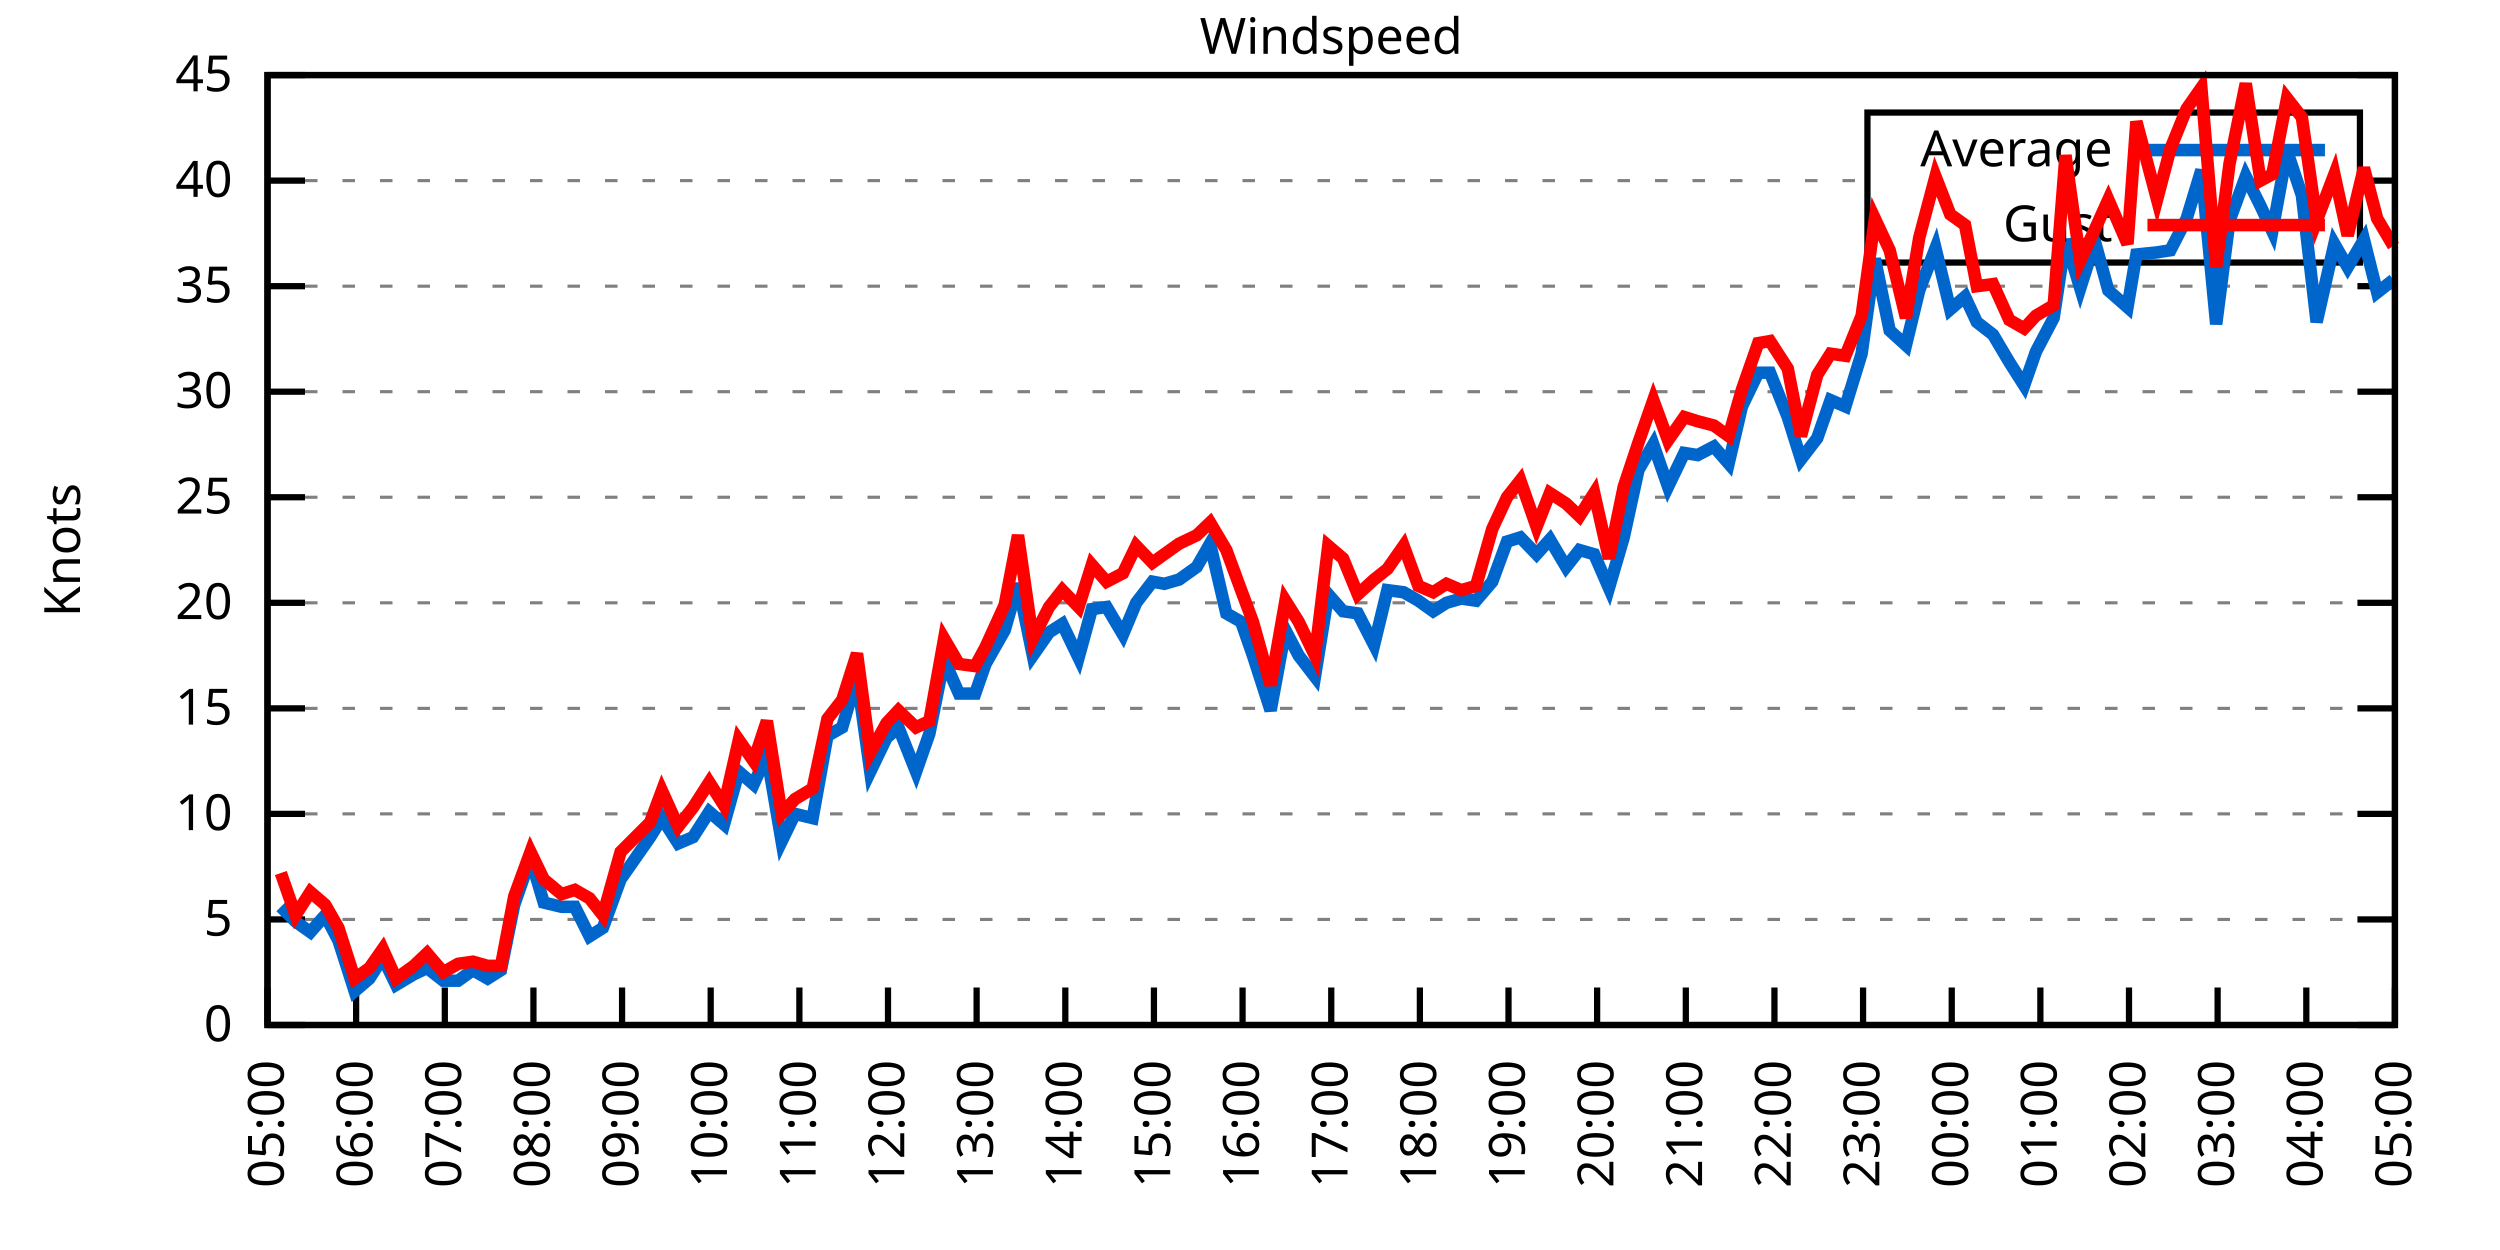
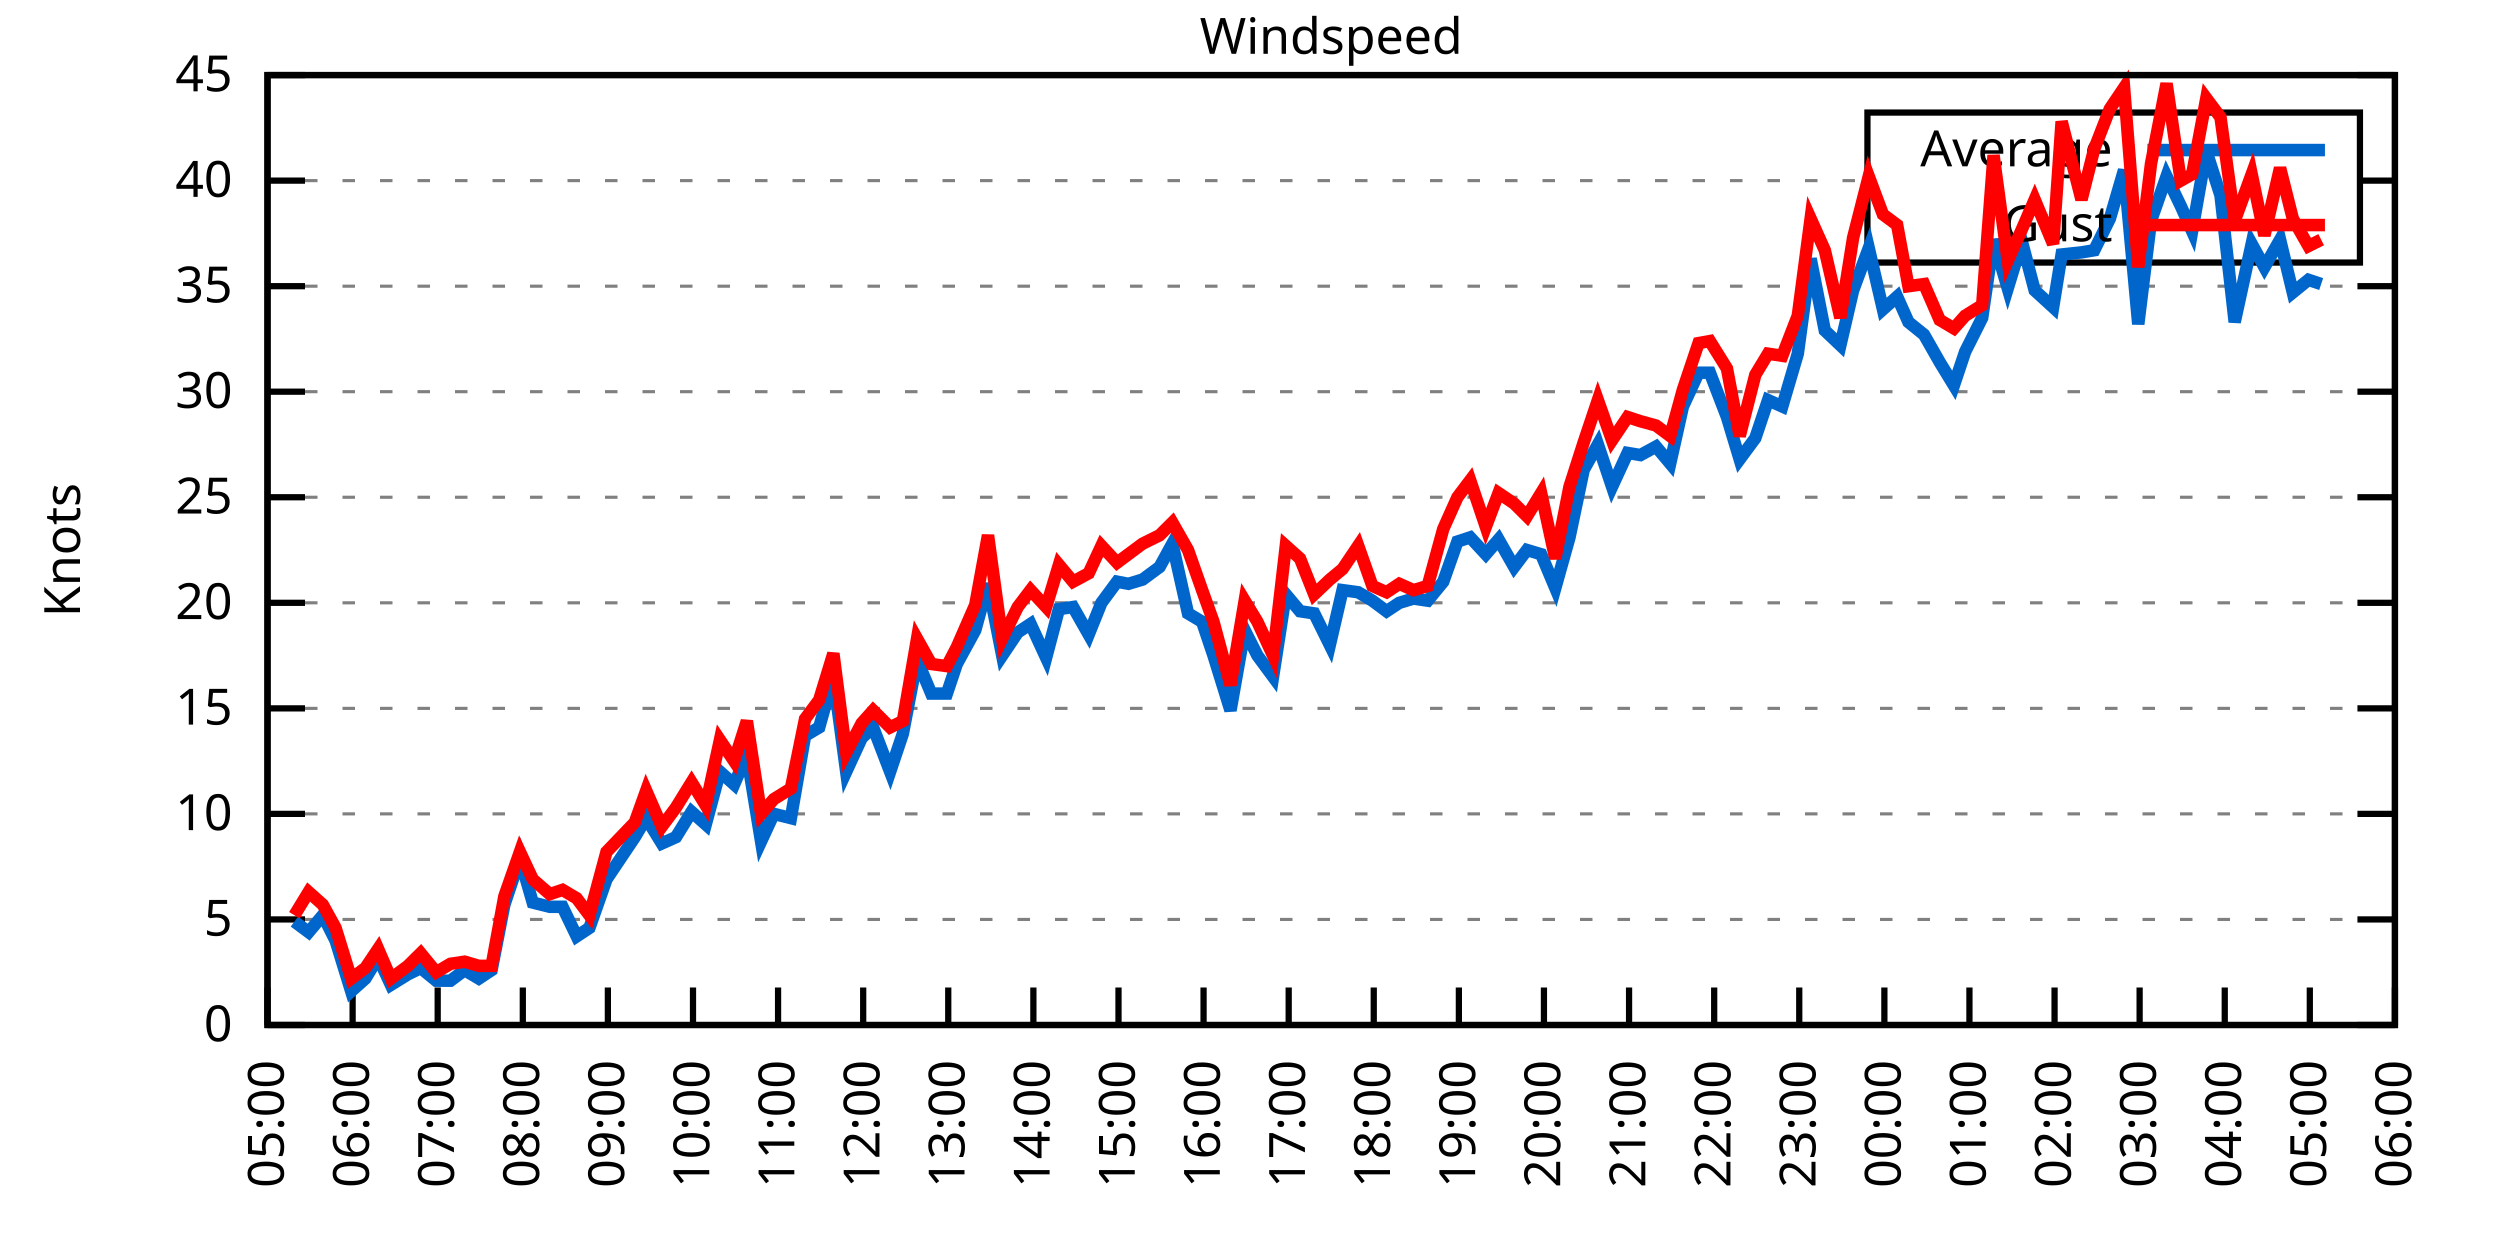
<svg xmlns="http://www.w3.org/2000/svg" xmlns:xlink="http://www.w3.org/1999/xlink" width="400" height="200" viewBox="0 0 400 200">
  <g id="gnuplot_canvas">
    <rect x="0" y="0" width="400" height="200" fill="none" />
    <defs>
      <circle id="gpDot" r="0.5" stroke-width="0.5" stroke="currentColor" />
      <path id="gpPt0" stroke-width="0.333" stroke="currentColor" d="M-1,0 h2 M0,-1 v2" />
      <path id="gpPt1" stroke-width="0.333" stroke="currentColor" d="M-1,-1 L1,1 M1,-1 L-1,1" />
      <path id="gpPt2" stroke-width="0.333" stroke="currentColor" d="M-1,0 L1,0 M0,-1 L0,1 M-1,-1 L1,1 M-1,1 L1,-1" />
      <rect id="gpPt3" stroke-width="0.333" stroke="currentColor" x="-1" y="-1" width="2" height="2" />
      <rect id="gpPt4" stroke-width="0.333" stroke="currentColor" fill="currentColor" x="-1" y="-1" width="2" height="2" />
      <circle id="gpPt5" stroke-width="0.333" stroke="currentColor" cx="0" cy="0" r="1" />
      <use xlink:href="#gpPt5" id="gpPt6" fill="currentColor" stroke="none" />
      <path id="gpPt7" stroke-width="0.333" stroke="currentColor" d="M0,-1.33 L-1.33,0.67 L1.33,0.67 z" />
      <use xlink:href="#gpPt7" id="gpPt8" fill="currentColor" stroke="none" />
      <use xlink:href="#gpPt7" id="gpPt9" stroke="currentColor" transform="rotate(180)" />
      <use xlink:href="#gpPt9" id="gpPt10" fill="currentColor" stroke="none" />
      <use xlink:href="#gpPt3" id="gpPt11" stroke="currentColor" transform="rotate(45)" />
      <use xlink:href="#gpPt11" id="gpPt12" fill="currentColor" stroke="none" />
      <path id="gpPt13" stroke-width="0.333" stroke="currentColor" d="M0,1.330 L1.265,0.411 L0.782,-1.067 L-0.782,-1.076 L-1.265,0.411 z" />
      <use xlink:href="#gpPt13" id="gpPt14" fill="currentColor" stroke="none" />
      <filter id="textbox" filterUnits="objectBoundingBox" x="0" y="0" height="1" width="1">
        <feFlood flood-color="white" flood-opacity="1" result="bgnd" />
        <feComposite in="SourceGraphic" in2="bgnd" operator="atop" />
      </filter>
      <filter id="greybox" filterUnits="objectBoundingBox" x="0" y="0" height="1" width="1">
        <feFlood flood-color="lightgrey" flood-opacity="1" result="grey" />
        <feComposite in="SourceGraphic" in2="grey" operator="atop" />
      </filter>
    </defs>
    <g fill="none" color="white" stroke="currentColor" stroke-width="1.00" stroke-linecap="butt" stroke-linejoin="miter">
</g>
    <g fill="none" color="black" stroke="currentColor" stroke-width="1.00" stroke-linecap="butt" stroke-linejoin="miter">
      <g stroke="none" shape-rendering="crispEdges">
        <polygon fill="rgb(255, 255, 255)" points="42.80,164.00 383.18,164.00 383.18,12.02 42.80,12.02 " />
      </g>
    </g>
    <g fill="none" color="black" stroke="currentColor" stroke-width="1.00" stroke-linecap="butt" stroke-linejoin="miter">
</g>
    <g fill="none" color="black" stroke="black" stroke-width="0.50" stroke-linecap="butt" stroke-linejoin="miter">
</g>
    <g fill="none" color="gray" stroke="currentColor" stroke-width="0.50" stroke-linecap="butt" stroke-linejoin="miter">
      <path stroke="gray" stroke-dasharray="2,4" class="gridline" d="M42.80,164.00 L383.19,164.00  " />
    </g>
    <g fill="none" color="gray" stroke="gray" stroke-width="1.00" stroke-linecap="butt" stroke-linejoin="miter">
</g>
    <g fill="none" color="black" stroke="currentColor" stroke-width="1.00" stroke-linecap="butt" stroke-linejoin="miter">
      <path stroke="black" d="M42.80,164.00 L48.80,164.00 M383.19,164.00 L377.19,164.00  " />
      <g transform="translate(37.20,166.60)" stroke="none" fill="black" font-family="Sans" font-size="8.00" text-anchor="end">
        <text>
          <tspan font-family="Sans"> 0</tspan>
        </text>
      </g>
    </g>
    <g fill="none" color="black" stroke="currentColor" stroke-width="1.00" stroke-linecap="butt" stroke-linejoin="miter">
</g>
    <g fill="none" color="black" stroke="black" stroke-width="0.50" stroke-linecap="butt" stroke-linejoin="miter">
</g>
    <g fill="none" color="gray" stroke="currentColor" stroke-width="0.50" stroke-linecap="butt" stroke-linejoin="miter">
      <path stroke="gray" stroke-dasharray="2,4" class="gridline" d="M42.80,147.11 L383.19,147.11  " />
    </g>
    <g fill="none" color="gray" stroke="gray" stroke-width="1.00" stroke-linecap="butt" stroke-linejoin="miter">
</g>
    <g fill="none" color="black" stroke="currentColor" stroke-width="1.00" stroke-linecap="butt" stroke-linejoin="miter">
      <path stroke="black" d="M42.80,147.11 L48.80,147.11 M383.19,147.11 L377.19,147.11  " />
      <g transform="translate(37.20,149.71)" stroke="none" fill="black" font-family="Sans" font-size="8.00" text-anchor="end">
        <text>
          <tspan font-family="Sans"> 5</tspan>
        </text>
      </g>
    </g>
    <g fill="none" color="black" stroke="currentColor" stroke-width="1.00" stroke-linecap="butt" stroke-linejoin="miter">
</g>
    <g fill="none" color="black" stroke="black" stroke-width="0.50" stroke-linecap="butt" stroke-linejoin="miter">
</g>
    <g fill="none" color="gray" stroke="currentColor" stroke-width="0.50" stroke-linecap="butt" stroke-linejoin="miter">
      <path stroke="gray" stroke-dasharray="2,4" class="gridline" d="M42.80,130.22 L383.19,130.22  " />
    </g>
    <g fill="none" color="gray" stroke="gray" stroke-width="1.00" stroke-linecap="butt" stroke-linejoin="miter">
</g>
    <g fill="none" color="black" stroke="currentColor" stroke-width="1.00" stroke-linecap="butt" stroke-linejoin="miter">
      <path stroke="black" d="M42.80,130.22 L48.80,130.22 M383.19,130.22 L377.19,130.22  " />
      <g transform="translate(37.20,132.82)" stroke="none" fill="black" font-family="Sans" font-size="8.00" text-anchor="end">
        <text>
          <tspan font-family="Sans"> 10</tspan>
        </text>
      </g>
    </g>
    <g fill="none" color="black" stroke="currentColor" stroke-width="1.00" stroke-linecap="butt" stroke-linejoin="miter">
</g>
    <g fill="none" color="black" stroke="black" stroke-width="0.50" stroke-linecap="butt" stroke-linejoin="miter">
</g>
    <g fill="none" color="gray" stroke="currentColor" stroke-width="0.50" stroke-linecap="butt" stroke-linejoin="miter">
      <path stroke="gray" stroke-dasharray="2,4" class="gridline" d="M42.80,113.34 L383.19,113.34  " />
    </g>
    <g fill="none" color="gray" stroke="gray" stroke-width="1.00" stroke-linecap="butt" stroke-linejoin="miter">
</g>
    <g fill="none" color="black" stroke="currentColor" stroke-width="1.00" stroke-linecap="butt" stroke-linejoin="miter">
      <path stroke="black" d="M42.80,113.34 L48.80,113.34 M383.19,113.34 L377.19,113.34  " />
      <g transform="translate(37.20,115.94)" stroke="none" fill="black" font-family="Sans" font-size="8.00" text-anchor="end">
        <text>
          <tspan font-family="Sans"> 15</tspan>
        </text>
      </g>
    </g>
    <g fill="none" color="black" stroke="currentColor" stroke-width="1.00" stroke-linecap="butt" stroke-linejoin="miter">
</g>
    <g fill="none" color="black" stroke="black" stroke-width="0.50" stroke-linecap="butt" stroke-linejoin="miter">
</g>
    <g fill="none" color="gray" stroke="currentColor" stroke-width="0.50" stroke-linecap="butt" stroke-linejoin="miter">
      <path stroke="gray" stroke-dasharray="2,4" class="gridline" d="M42.80,96.45 L383.19,96.45  " />
    </g>
    <g fill="none" color="gray" stroke="gray" stroke-width="1.00" stroke-linecap="butt" stroke-linejoin="miter">
</g>
    <g fill="none" color="black" stroke="currentColor" stroke-width="1.00" stroke-linecap="butt" stroke-linejoin="miter">
      <path stroke="black" d="M42.80,96.45 L48.80,96.45 M383.19,96.45 L377.19,96.45  " />
      <g transform="translate(37.20,99.05)" stroke="none" fill="black" font-family="Sans" font-size="8.00" text-anchor="end">
        <text>
          <tspan font-family="Sans"> 20</tspan>
        </text>
      </g>
    </g>
    <g fill="none" color="black" stroke="currentColor" stroke-width="1.00" stroke-linecap="butt" stroke-linejoin="miter">
</g>
    <g fill="none" color="black" stroke="black" stroke-width="0.50" stroke-linecap="butt" stroke-linejoin="miter">
</g>
    <g fill="none" color="gray" stroke="currentColor" stroke-width="0.50" stroke-linecap="butt" stroke-linejoin="miter">
      <path stroke="gray" stroke-dasharray="2,4" class="gridline" d="M42.80,79.56 L383.19,79.56  " />
    </g>
    <g fill="none" color="gray" stroke="gray" stroke-width="1.00" stroke-linecap="butt" stroke-linejoin="miter">
</g>
    <g fill="none" color="black" stroke="currentColor" stroke-width="1.00" stroke-linecap="butt" stroke-linejoin="miter">
      <path stroke="black" d="M42.80,79.56 L48.80,79.56 M383.19,79.56 L377.19,79.56  " />
      <g transform="translate(37.20,82.16)" stroke="none" fill="black" font-family="Sans" font-size="8.00" text-anchor="end">
        <text>
          <tspan font-family="Sans"> 25</tspan>
        </text>
      </g>
    </g>
    <g fill="none" color="black" stroke="currentColor" stroke-width="1.00" stroke-linecap="butt" stroke-linejoin="miter">
</g>
    <g fill="none" color="black" stroke="black" stroke-width="0.50" stroke-linecap="butt" stroke-linejoin="miter">
</g>
    <g fill="none" color="gray" stroke="currentColor" stroke-width="0.50" stroke-linecap="butt" stroke-linejoin="miter">
      <path stroke="gray" stroke-dasharray="2,4" class="gridline" d="M42.80,62.67 L383.19,62.67  " />
    </g>
    <g fill="none" color="gray" stroke="gray" stroke-width="1.00" stroke-linecap="butt" stroke-linejoin="miter">
</g>
    <g fill="none" color="black" stroke="currentColor" stroke-width="1.00" stroke-linecap="butt" stroke-linejoin="miter">
      <path stroke="black" d="M42.80,62.67 L48.80,62.67 M383.19,62.67 L377.19,62.67  " />
      <g transform="translate(37.20,65.27)" stroke="none" fill="black" font-family="Sans" font-size="8.00" text-anchor="end">
        <text>
          <tspan font-family="Sans"> 30</tspan>
        </text>
      </g>
    </g>
    <g fill="none" color="black" stroke="currentColor" stroke-width="1.00" stroke-linecap="butt" stroke-linejoin="miter">
</g>
    <g fill="none" color="black" stroke="black" stroke-width="0.50" stroke-linecap="butt" stroke-linejoin="miter">
</g>
    <g fill="none" color="gray" stroke="currentColor" stroke-width="0.50" stroke-linecap="butt" stroke-linejoin="miter">
      <path stroke="gray" stroke-dasharray="2,4" class="gridline" d="M42.80,45.79 L383.19,45.79  " />
    </g>
    <g fill="none" color="gray" stroke="gray" stroke-width="1.00" stroke-linecap="butt" stroke-linejoin="miter">
</g>
    <g fill="none" color="black" stroke="currentColor" stroke-width="1.00" stroke-linecap="butt" stroke-linejoin="miter">
      <path stroke="black" d="M42.80,45.79 L48.80,45.79 M383.19,45.79 L377.19,45.79  " />
      <g transform="translate(37.20,48.39)" stroke="none" fill="black" font-family="Sans" font-size="8.00" text-anchor="end">
        <text>
          <tspan font-family="Sans"> 35</tspan>
        </text>
      </g>
    </g>
    <g fill="none" color="black" stroke="currentColor" stroke-width="1.00" stroke-linecap="butt" stroke-linejoin="miter">
</g>
    <g fill="none" color="black" stroke="black" stroke-width="0.50" stroke-linecap="butt" stroke-linejoin="miter">
</g>
    <g fill="none" color="gray" stroke="currentColor" stroke-width="0.50" stroke-linecap="butt" stroke-linejoin="miter">
      <path stroke="gray" stroke-dasharray="2,4" class="gridline" d="M42.80,28.90 L298.79,28.90 M377.59,28.90 L383.19,28.90  " />
    </g>
    <g fill="none" color="gray" stroke="gray" stroke-width="1.00" stroke-linecap="butt" stroke-linejoin="miter">
</g>
    <g fill="none" color="black" stroke="currentColor" stroke-width="1.00" stroke-linecap="butt" stroke-linejoin="miter">
      <path stroke="black" d="M42.80,28.90 L48.80,28.90 M383.19,28.90 L377.19,28.90  " />
      <g transform="translate(37.20,31.50)" stroke="none" fill="black" font-family="Sans" font-size="8.00" text-anchor="end">
        <text>
          <tspan font-family="Sans"> 40</tspan>
        </text>
      </g>
    </g>
    <g fill="none" color="black" stroke="currentColor" stroke-width="1.00" stroke-linecap="butt" stroke-linejoin="miter">
</g>
    <g fill="none" color="black" stroke="black" stroke-width="0.50" stroke-linecap="butt" stroke-linejoin="miter">
</g>
    <g fill="none" color="gray" stroke="currentColor" stroke-width="0.50" stroke-linecap="butt" stroke-linejoin="miter">
      <path stroke="gray" stroke-dasharray="2,4" class="gridline" d="M42.80,12.01 L383.19,12.01  " />
    </g>
    <g fill="none" color="gray" stroke="gray" stroke-width="1.00" stroke-linecap="butt" stroke-linejoin="miter">
</g>
    <g fill="none" color="black" stroke="currentColor" stroke-width="1.00" stroke-linecap="butt" stroke-linejoin="miter">
      <path stroke="black" d="M42.80,12.01 L48.80,12.01 M383.19,12.01 L377.19,12.01  " />
      <g transform="translate(37.20,14.61)" stroke="none" fill="black" font-family="Sans" font-size="8.00" text-anchor="end">
        <text>
          <tspan font-family="Sans"> 45</tspan>
        </text>
      </g>
    </g>
    <g fill="none" color="black" stroke="currentColor" stroke-width="1.00" stroke-linecap="butt" stroke-linejoin="miter">
      <path stroke="black" d="M42.80,164.00 L42.80,158.00  " />
      <g transform="translate(45.40,169.60) rotate(270.00)" stroke="none" fill="black" font-family="Sans" font-size="8.00" text-anchor="end">
        <text>
          <tspan font-family="Sans">05:00</tspan>
        </text>
      </g>
    </g>
    <g fill="none" color="black" stroke="currentColor" stroke-width="1.00" stroke-linecap="butt" stroke-linejoin="miter">
-       <path stroke="black" d="M56.98,164.00 L56.98,158.00  " />
-       <g transform="translate(59.58,169.60) rotate(270.00)" stroke="none" fill="black" font-family="Sans" font-size="8.00" text-anchor="end">
+       <path stroke="black" d="M56.42,164.00 L56.42,158.00  " />
+       <g transform="translate(59.02,169.60) rotate(270.00)" stroke="none" fill="black" font-family="Sans" font-size="8.00" text-anchor="end">
        <text>
          <tspan font-family="Sans">06:00</tspan>
        </text>
      </g>
    </g>
    <g fill="none" color="black" stroke="currentColor" stroke-width="1.00" stroke-linecap="butt" stroke-linejoin="miter">
-       <path stroke="black" d="M71.17,164.00 L71.17,158.00  " />
-       <g transform="translate(73.77,169.60) rotate(270.00)" stroke="none" fill="black" font-family="Sans" font-size="8.00" text-anchor="end">
+       <path stroke="black" d="M70.03,164.00 L70.03,158.00  " />
+       <g transform="translate(72.63,169.60) rotate(270.00)" stroke="none" fill="black" font-family="Sans" font-size="8.00" text-anchor="end">
        <text>
          <tspan font-family="Sans">07:00</tspan>
        </text>
      </g>
    </g>
    <g fill="none" color="black" stroke="currentColor" stroke-width="1.00" stroke-linecap="butt" stroke-linejoin="miter">
-       <path stroke="black" d="M85.35,164.00 L85.35,158.00  " />
-       <g transform="translate(87.95,169.60) rotate(270.00)" stroke="none" fill="black" font-family="Sans" font-size="8.00" text-anchor="end">
+       <path stroke="black" d="M83.65,164.00 L83.65,158.00  " />
+       <g transform="translate(86.25,169.60) rotate(270.00)" stroke="none" fill="black" font-family="Sans" font-size="8.00" text-anchor="end">
        <text>
          <tspan font-family="Sans">08:00</tspan>
        </text>
      </g>
    </g>
    <g fill="none" color="black" stroke="currentColor" stroke-width="1.00" stroke-linecap="butt" stroke-linejoin="miter">
-       <path stroke="black" d="M99.53,164.00 L99.53,158.00  " />
-       <g transform="translate(102.13,169.60) rotate(270.00)" stroke="none" fill="black" font-family="Sans" font-size="8.00" text-anchor="end">
+       <path stroke="black" d="M97.26,164.00 L97.26,158.00  " />
+       <g transform="translate(99.86,169.60) rotate(270.00)" stroke="none" fill="black" font-family="Sans" font-size="8.00" text-anchor="end">
        <text>
          <tspan font-family="Sans">09:00</tspan>
        </text>
      </g>
    </g>
    <g fill="none" color="black" stroke="currentColor" stroke-width="1.00" stroke-linecap="butt" stroke-linejoin="miter">
-       <path stroke="black" d="M113.71,164.00 L113.71,158.00  " />
-       <g transform="translate(116.31,169.60) rotate(270.00)" stroke="none" fill="black" font-family="Sans" font-size="8.00" text-anchor="end">
+       <path stroke="black" d="M110.88,164.00 L110.88,158.00  " />
+       <g transform="translate(113.48,169.60) rotate(270.00)" stroke="none" fill="black" font-family="Sans" font-size="8.00" text-anchor="end">
        <text>
          <tspan font-family="Sans">10:00</tspan>
        </text>
      </g>
    </g>
    <g fill="none" color="black" stroke="currentColor" stroke-width="1.00" stroke-linecap="butt" stroke-linejoin="miter">
-       <path stroke="black" d="M127.90,164.00 L127.90,158.00  " />
-       <g transform="translate(130.50,169.60) rotate(270.00)" stroke="none" fill="black" font-family="Sans" font-size="8.00" text-anchor="end">
+       <path stroke="black" d="M124.49,164.00 L124.49,158.00  " />
+       <g transform="translate(127.09,169.60) rotate(270.00)" stroke="none" fill="black" font-family="Sans" font-size="8.00" text-anchor="end">
        <text>
          <tspan font-family="Sans">11:00</tspan>
        </text>
      </g>
    </g>
    <g fill="none" color="black" stroke="currentColor" stroke-width="1.00" stroke-linecap="butt" stroke-linejoin="miter">
-       <path stroke="black" d="M142.08,164.00 L142.08,158.00  " />
-       <g transform="translate(144.68,169.60) rotate(270.00)" stroke="none" fill="black" font-family="Sans" font-size="8.00" text-anchor="end">
+       <path stroke="black" d="M138.11,164.00 L138.11,158.00  " />
+       <g transform="translate(140.71,169.60) rotate(270.00)" stroke="none" fill="black" font-family="Sans" font-size="8.00" text-anchor="end">
        <text>
          <tspan font-family="Sans">12:00</tspan>
        </text>
      </g>
    </g>
    <g fill="none" color="black" stroke="currentColor" stroke-width="1.00" stroke-linecap="butt" stroke-linejoin="miter">
-       <path stroke="black" d="M156.26,164.00 L156.26,158.00  " />
-       <g transform="translate(158.86,169.60) rotate(270.00)" stroke="none" fill="black" font-family="Sans" font-size="8.00" text-anchor="end">
+       <path stroke="black" d="M151.72,164.00 L151.72,158.00  " />
+       <g transform="translate(154.32,169.60) rotate(270.00)" stroke="none" fill="black" font-family="Sans" font-size="8.00" text-anchor="end">
        <text>
          <tspan font-family="Sans">13:00</tspan>
        </text>
      </g>
    </g>
    <g fill="none" color="black" stroke="currentColor" stroke-width="1.00" stroke-linecap="butt" stroke-linejoin="miter">
-       <path stroke="black" d="M170.45,164.00 L170.45,158.00  " />
-       <g transform="translate(173.05,169.60) rotate(270.00)" stroke="none" fill="black" font-family="Sans" font-size="8.00" text-anchor="end">
+       <path stroke="black" d="M165.34,164.00 L165.34,158.00  " />
+       <g transform="translate(167.94,169.60) rotate(270.00)" stroke="none" fill="black" font-family="Sans" font-size="8.00" text-anchor="end">
        <text>
          <tspan font-family="Sans">14:00</tspan>
        </text>
      </g>
    </g>
    <g fill="none" color="black" stroke="currentColor" stroke-width="1.00" stroke-linecap="butt" stroke-linejoin="miter">
-       <path stroke="black" d="M184.63,164.00 L184.63,158.00  " />
-       <g transform="translate(187.23,169.60) rotate(270.00)" stroke="none" fill="black" font-family="Sans" font-size="8.00" text-anchor="end">
+       <path stroke="black" d="M178.96,164.00 L178.96,158.00  " />
+       <g transform="translate(181.56,169.60) rotate(270.00)" stroke="none" fill="black" font-family="Sans" font-size="8.00" text-anchor="end">
        <text>
          <tspan font-family="Sans">15:00</tspan>
        </text>
      </g>
    </g>
    <g fill="none" color="black" stroke="currentColor" stroke-width="1.00" stroke-linecap="butt" stroke-linejoin="miter">
-       <path stroke="black" d="M198.81,164.00 L198.81,158.00  " />
-       <g transform="translate(201.41,169.60) rotate(270.00)" stroke="none" fill="black" font-family="Sans" font-size="8.00" text-anchor="end">
+       <path stroke="black" d="M192.57,164.00 L192.57,158.00  " />
+       <g transform="translate(195.17,169.60) rotate(270.00)" stroke="none" fill="black" font-family="Sans" font-size="8.00" text-anchor="end">
        <text>
          <tspan font-family="Sans">16:00</tspan>
        </text>
      </g>
    </g>
    <g fill="none" color="black" stroke="currentColor" stroke-width="1.00" stroke-linecap="butt" stroke-linejoin="miter">
-       <path stroke="black" d="M213.00,164.00 L213.00,158.00  " />
-       <g transform="translate(215.60,169.60) rotate(270.00)" stroke="none" fill="black" font-family="Sans" font-size="8.00" text-anchor="end">
+       <path stroke="black" d="M206.19,164.00 L206.19,158.00  " />
+       <g transform="translate(208.79,169.60) rotate(270.00)" stroke="none" fill="black" font-family="Sans" font-size="8.00" text-anchor="end">
        <text>
          <tspan font-family="Sans">17:00</tspan>
        </text>
      </g>
    </g>
    <g fill="none" color="black" stroke="currentColor" stroke-width="1.00" stroke-linecap="butt" stroke-linejoin="miter">
-       <path stroke="black" d="M227.18,164.00 L227.18,158.00  " />
-       <g transform="translate(229.78,169.60) rotate(270.00)" stroke="none" fill="black" font-family="Sans" font-size="8.00" text-anchor="end">
+       <path stroke="black" d="M219.80,164.00 L219.80,158.00  " />
+       <g transform="translate(222.40,169.60) rotate(270.00)" stroke="none" fill="black" font-family="Sans" font-size="8.00" text-anchor="end">
        <text>
          <tspan font-family="Sans">18:00</tspan>
        </text>
      </g>
    </g>
    <g fill="none" color="black" stroke="currentColor" stroke-width="1.00" stroke-linecap="butt" stroke-linejoin="miter">
-       <path stroke="black" d="M241.36,164.00 L241.36,158.00  " />
-       <g transform="translate(243.96,169.60) rotate(270.00)" stroke="none" fill="black" font-family="Sans" font-size="8.00" text-anchor="end">
+       <path stroke="black" d="M233.42,164.00 L233.42,158.00  " />
+       <g transform="translate(236.02,169.60) rotate(270.00)" stroke="none" fill="black" font-family="Sans" font-size="8.00" text-anchor="end">
        <text>
          <tspan font-family="Sans">19:00</tspan>
        </text>
      </g>
    </g>
    <g fill="none" color="black" stroke="currentColor" stroke-width="1.00" stroke-linecap="butt" stroke-linejoin="miter">
-       <path stroke="black" d="M255.54,164.00 L255.54,158.00  " />
-       <g transform="translate(258.14,169.60) rotate(270.00)" stroke="none" fill="black" font-family="Sans" font-size="8.00" text-anchor="end">
+       <path stroke="black" d="M247.03,164.00 L247.03,158.00  " />
+       <g transform="translate(249.63,169.60) rotate(270.00)" stroke="none" fill="black" font-family="Sans" font-size="8.00" text-anchor="end">
        <text>
          <tspan font-family="Sans">20:00</tspan>
        </text>
      </g>
    </g>
    <g fill="none" color="black" stroke="currentColor" stroke-width="1.00" stroke-linecap="butt" stroke-linejoin="miter">
-       <path stroke="black" d="M269.73,164.00 L269.73,158.00  " />
-       <g transform="translate(272.33,169.60) rotate(270.00)" stroke="none" fill="black" font-family="Sans" font-size="8.00" text-anchor="end">
+       <path stroke="black" d="M260.65,164.00 L260.65,158.00  " />
+       <g transform="translate(263.25,169.60) rotate(270.00)" stroke="none" fill="black" font-family="Sans" font-size="8.00" text-anchor="end">
        <text>
          <tspan font-family="Sans">21:00</tspan>
        </text>
      </g>
    </g>
    <g fill="none" color="black" stroke="currentColor" stroke-width="1.00" stroke-linecap="butt" stroke-linejoin="miter">
-       <path stroke="black" d="M283.91,164.00 L283.91,158.00  " />
-       <g transform="translate(286.51,169.60) rotate(270.00)" stroke="none" fill="black" font-family="Sans" font-size="8.00" text-anchor="end">
+       <path stroke="black" d="M274.27,164.00 L274.27,158.00  " />
+       <g transform="translate(276.87,169.60) rotate(270.00)" stroke="none" fill="black" font-family="Sans" font-size="8.00" text-anchor="end">
        <text>
          <tspan font-family="Sans">22:00</tspan>
        </text>
      </g>
    </g>
    <g fill="none" color="black" stroke="currentColor" stroke-width="1.00" stroke-linecap="butt" stroke-linejoin="miter">
-       <path stroke="black" d="M298.09,164.00 L298.09,158.00  " />
-       <g transform="translate(300.69,169.60) rotate(270.00)" stroke="none" fill="black" font-family="Sans" font-size="8.00" text-anchor="end">
+       <path stroke="black" d="M287.88,164.00 L287.88,158.00  " />
+       <g transform="translate(290.48,169.60) rotate(270.00)" stroke="none" fill="black" font-family="Sans" font-size="8.00" text-anchor="end">
        <text>
          <tspan font-family="Sans">23:00</tspan>
        </text>
      </g>
    </g>
    <g fill="none" color="black" stroke="currentColor" stroke-width="1.00" stroke-linecap="butt" stroke-linejoin="miter">
-       <path stroke="black" d="M312.28,164.00 L312.28,158.00  " />
-       <g transform="translate(314.88,169.60) rotate(270.00)" stroke="none" fill="black" font-family="Sans" font-size="8.00" text-anchor="end">
+       <path stroke="black" d="M301.50,164.00 L301.50,158.00  " />
+       <g transform="translate(304.10,169.60) rotate(270.00)" stroke="none" fill="black" font-family="Sans" font-size="8.00" text-anchor="end">
        <text>
          <tspan font-family="Sans">00:00</tspan>
        </text>
      </g>
    </g>
    <g fill="none" color="black" stroke="currentColor" stroke-width="1.00" stroke-linecap="butt" stroke-linejoin="miter">
-       <path stroke="black" d="M326.46,164.00 L326.46,158.00  " />
-       <g transform="translate(329.06,169.60) rotate(270.00)" stroke="none" fill="black" font-family="Sans" font-size="8.00" text-anchor="end">
+       <path stroke="black" d="M315.11,164.00 L315.11,158.00  " />
+       <g transform="translate(317.71,169.60) rotate(270.00)" stroke="none" fill="black" font-family="Sans" font-size="8.00" text-anchor="end">
        <text>
          <tspan font-family="Sans">01:00</tspan>
        </text>
      </g>
    </g>
    <g fill="none" color="black" stroke="currentColor" stroke-width="1.00" stroke-linecap="butt" stroke-linejoin="miter">
-       <path stroke="black" d="M340.64,164.00 L340.64,158.00  " />
-       <g transform="translate(343.24,169.60) rotate(270.00)" stroke="none" fill="black" font-family="Sans" font-size="8.00" text-anchor="end">
+       <path stroke="black" d="M328.73,164.00 L328.73,158.00  " />
+       <g transform="translate(331.33,169.60) rotate(270.00)" stroke="none" fill="black" font-family="Sans" font-size="8.00" text-anchor="end">
        <text>
          <tspan font-family="Sans">02:00</tspan>
        </text>
      </g>
    </g>
    <g fill="none" color="black" stroke="currentColor" stroke-width="1.00" stroke-linecap="butt" stroke-linejoin="miter">
-       <path stroke="black" d="M354.82,164.00 L354.82,158.00  " />
-       <g transform="translate(357.42,169.60) rotate(270.00)" stroke="none" fill="black" font-family="Sans" font-size="8.00" text-anchor="end">
+       <path stroke="black" d="M342.34,164.00 L342.34,158.00  " />
+       <g transform="translate(344.94,169.60) rotate(270.00)" stroke="none" fill="black" font-family="Sans" font-size="8.00" text-anchor="end">
        <text>
          <tspan font-family="Sans">03:00</tspan>
        </text>
      </g>
    </g>
    <g fill="none" color="black" stroke="currentColor" stroke-width="1.00" stroke-linecap="butt" stroke-linejoin="miter">
-       <path stroke="black" d="M369.01,164.00 L369.01,158.00  " />
-       <g transform="translate(371.61,169.60) rotate(270.00)" stroke="none" fill="black" font-family="Sans" font-size="8.00" text-anchor="end">
+       <path stroke="black" d="M355.96,164.00 L355.96,158.00  " />
+       <g transform="translate(358.56,169.60) rotate(270.00)" stroke="none" fill="black" font-family="Sans" font-size="8.00" text-anchor="end">
        <text>
          <tspan font-family="Sans">04:00</tspan>
+         </text>
+       </g>
+     </g>
+     <g fill="none" color="black" stroke="currentColor" stroke-width="1.00" stroke-linecap="butt" stroke-linejoin="miter">
+       <path stroke="black" d="M369.57,164.00 L369.57,158.00  " />
+       <g transform="translate(372.17,169.60) rotate(270.00)" stroke="none" fill="black" font-family="Sans" font-size="8.00" text-anchor="end">
+         <text>
+           <tspan font-family="Sans">05:00</tspan>
        </text>
      </g>
    </g>
    <g fill="none" color="black" stroke="currentColor" stroke-width="1.00" stroke-linecap="butt" stroke-linejoin="miter">
      <path stroke="black" d="M383.19,164.00 L383.19,158.00  " />
      <g transform="translate(385.79,169.60) rotate(270.00)" stroke="none" fill="black" font-family="Sans" font-size="8.00" text-anchor="end">
        <text>
-           <tspan font-family="Sans">05:00</tspan>
+           <tspan font-family="Sans">06:00</tspan>
        </text>
      </g>
    </g>
    <g fill="none" color="black" stroke="currentColor" stroke-width="1.00" stroke-linecap="butt" stroke-linejoin="miter">
</g>
    <g fill="none" color="black" stroke="currentColor" stroke-width="1.00" stroke-linecap="butt" stroke-linejoin="miter">
      <path stroke="black" d="M42.80,12.01 L42.80,164.00 L383.19,164.00 L383.19,12.01 L42.80,12.01 Z  " />
    </g>
    <g fill="none" color="black" stroke="currentColor" stroke-width="1.00" stroke-linecap="butt" stroke-linejoin="miter">
</g>
    <g fill="none" color="black" stroke="currentColor" stroke-width="1.00" stroke-linecap="butt" stroke-linejoin="miter">
      <path stroke="black" d="M298.79,42.01 L298.79,18.01 L377.59,18.01 L377.59,42.01 L298.79,42.01 Z  " />
    </g>
    <g id="Windspeed_plot_1">
      <g fill="none" color="white" stroke="black" stroke-width="2.00" stroke-linecap="butt" stroke-linejoin="miter">
</g>
      <g fill="none" color="black" stroke="currentColor" stroke-width="2.00" stroke-linecap="butt" stroke-linejoin="miter">
        <g transform="translate(337.99,26.61)" stroke="none" fill="black" font-family="Sans" font-size="8.00" text-anchor="end">
          <text>
            <tspan font-family="Sans">Average</tspan>
          </text>
        </g>
      </g>
      <g fill="none" color="black" stroke="currentColor" stroke-width="2.00" stroke-linecap="butt" stroke-linejoin="miter">
-         <path stroke="rgb(  0, 102, 204)" d="M343.59,24.01 L371.99,24.01 M44.93,145.09 L47.29,147.45 L49.66,149.14 L52.02,146.44 L54.15,150.49 L56.75,158.60   L59.11,156.57 L61.24,153.19 L63.37,157.58 L66.20,155.89 L68.33,154.88 L70.93,156.91 L73.29,156.91 L75.66,155.22   L78.02,156.57 L80.15,155.22 L82.28,144.75 L84.88,137.32 L87.00,144.41 L89.84,145.09 L91.97,145.09 L94.33,149.81   L96.46,148.46 L99.30,140.69 L104.02,133.94 L105.91,130.90 L108.51,134.95 L110.88,133.94 L113.48,129.89 L115.84,131.91   L118.21,123.47 L120.57,125.50 L122.70,120.77 L125.06,134.62 L127.19,130.22 L130.02,130.90 L132.39,117.73 L134.75,116.38   L137.12,108.27 L139.24,123.47 L141.84,118.07 L143.74,116.38 L146.57,123.47 L148.70,117.39 L151.06,105.57 L153.43,110.97   L156.03,110.97 L157.68,106.24 L160.75,100.84 L162.88,93.41 L165.25,104.89 L167.85,101.18 L169.97,99.83 L172.57,105.23   L174.70,97.46 L177.06,97.12 L179.67,101.52 L181.79,96.45 L184.39,93.07 L186.28,93.41 L188.65,92.73 L191.48,90.71   L193.61,86.99 L196.21,98.14 L198.58,99.49 L200.47,104.89 L203.30,113.67 L205.67,100.84 L207.79,104.89 L210.39,108.27   L212.52,95.10 L214.89,97.80 L217.25,98.14 L219.85,103.20 L221.98,94.42 L224.58,94.76 L226.94,96.11 L229.31,97.80   L231.43,96.45 L233.80,95.77 L236.16,96.11 L238.76,93.07 L241.12,86.65 L243.25,85.98 L245.85,88.68 L247.98,86.32   L250.58,90.71 L252.71,88.00 L255.07,88.68 L257.43,94.08 L259.80,85.98 L262.16,75.17 L264.53,71.12 L266.89,77.87   L269.49,72.47 L271.62,72.81 L274.22,71.45 L276.58,74.16 L278.71,65.04 L281.31,59.63 L283.20,59.63 L286.04,66.73   L288.16,73.48 L290.76,70.10 L292.89,64.02 L295.26,65.04 L297.86,56.59 L299.98,41.39 L302.35,52.88 L304.95,55.24   L307.08,46.46 L309.68,39.71 L312.04,49.50 L314.40,47.47 L316.29,51.53 L318.89,53.55 L321.49,57.94 L323.86,61.66   L325.75,56.26 L328.59,50.85 L330.48,38.35 L332.84,46.12 L335.20,38.69 L337.33,46.46 L340.40,49.16 L341.82,40.72   L345.13,40.38 L347.26,40.04 L349.86,34.98 L352.22,27.21 L354.59,51.87 L356.72,35.32 L359.32,28.22 L361.68,32.95   L363.57,37.00 L365.93,24.17 L368.30,31.26 L370.66,51.53 L373.50,39.03 L375.63,42.75 L378.23,38.35 L380.35,46.80   L382.95,44.77  " />
+         <path stroke="rgb(  0, 102, 204)" d="M343.59,24.01 L371.99,24.01 M47.11,147.45 L49.38,149.14 L51.65,146.44 L53.69,150.49 L56.19,158.60 L58.46,156.57   L60.50,153.19 L62.54,157.58 L65.27,155.89 L67.31,154.88 L69.80,156.91 L72.07,156.91 L74.34,155.22 L76.61,156.57   L78.65,155.22 L80.70,144.75 L83.19,137.32 L85.24,144.41 L87.96,145.09 L90.00,145.09 L92.27,149.81 L94.31,148.46   L97.04,140.69 L101.57,133.94 L103.39,130.90 L105.89,134.95 L108.15,133.94 L110.65,129.89 L112.92,131.91 L115.19,123.47   L117.46,125.50 L119.50,120.77 L121.77,134.62 L123.81,130.22 L126.54,130.90 L128.81,117.73 L131.07,116.38 L133.34,108.27   L135.39,123.47 L137.88,118.07 L139.70,116.38 L142.42,123.47 L144.46,117.39 L146.73,105.57 L149.00,110.97 L151.50,110.97   L153.09,106.24 L156.04,100.84 L158.08,93.41 L160.35,104.89 L162.84,101.18 L164.89,99.83 L167.38,105.23 L169.43,97.46   L171.69,97.12 L174.19,101.52 L176.23,96.45 L178.73,93.07 L180.54,93.41 L182.81,92.73 L185.54,90.71 L187.58,86.99   L190.08,98.14 L192.34,99.49 L194.16,104.89 L196.88,113.67 L199.15,100.84 L201.19,104.89 L203.69,108.27 L205.73,95.10   L208.00,97.80 L210.27,98.14 L212.77,103.20 L214.81,94.42 L217.31,94.76 L219.58,96.11 L221.85,97.80 L223.89,96.45   L226.16,95.77 L228.43,96.11 L230.92,93.07 L233.19,86.65 L235.23,85.98 L237.73,88.68 L239.77,86.32 L242.27,90.71   L244.31,88.00 L246.58,88.68 L248.85,94.08 L251.12,85.98 L253.39,75.17 L255.66,71.12 L257.93,77.87 L260.42,72.47   L262.47,72.81 L264.96,71.45 L267.23,74.16 L269.27,65.04 L271.77,59.63 L273.58,59.63 L276.31,66.73 L278.35,73.48   L280.85,70.10 L282.89,64.02 L285.16,65.04 L287.65,56.59 L289.70,41.39 L291.97,52.88 L294.46,55.24 L296.50,46.46   L299.00,39.71 L301.27,49.50 L303.54,47.47 L305.35,51.53 L307.85,53.55 L310.35,57.94 L312.62,61.66 L314.43,56.26   L317.15,50.85 L318.97,38.35 L321.24,46.12 L323.51,38.69 L325.55,46.46 L328.50,49.16 L329.86,40.72 L333.04,40.38   L335.08,40.04 L337.58,34.98 L339.85,27.21 L342.12,51.87 L344.16,35.32 L346.65,28.22 L348.92,32.95 L350.74,37.00   L353.01,24.17 L355.28,31.26 L357.55,51.53 L360.27,39.03 L362.31,42.75 L364.81,38.35 L366.85,46.80 L369.35,44.77   L371.39,45.45  " />
      </g>
    </g>
    <g id="Windspeed_plot_2">
      <g fill="none" color="black" stroke="currentColor" stroke-width="2.00" stroke-linecap="butt" stroke-linejoin="miter">
        <g transform="translate(337.99,38.61)" stroke="none" fill="black" font-family="Sans" font-size="8.00" text-anchor="end">
          <text>
            <tspan font-family="Sans">Gust</tspan>
          </text>
        </g>
      </g>
      <g fill="none" color="black" stroke="currentColor" stroke-width="2.00" stroke-linecap="butt" stroke-linejoin="miter">
-         <path stroke="rgb(255,   0,   0)" d="M343.59,36.01 L371.99,36.01 M44.93,139.68 L47.29,146.44 L49.66,142.72 L52.02,144.75 L54.15,148.46 L56.75,156.57   L59.11,154.88 L61.24,151.84 L63.37,156.57 L66.20,154.54 L68.33,152.52 L70.93,155.56 L73.29,154.21 L75.66,153.87   L78.02,154.54 L80.15,154.54 L82.28,143.40 L84.88,136.30 L87.00,140.69 L89.84,143.06 L91.97,142.38 L94.33,143.73   L96.46,146.44 L99.30,136.30 L104.02,131.58 L105.91,126.51 L108.51,132.25 L110.88,129.21 L113.48,125.16 L115.84,128.87   L118.21,118.40 L120.57,121.78 L122.70,115.36 L125.06,130.22 L127.19,127.86 L130.02,126.17 L132.39,115.03 L134.75,111.99   L137.12,104.56 L139.24,120.43 L141.84,115.70 L143.74,113.67 L146.57,116.38 L148.70,115.36 L151.06,102.19 L153.43,106.24   L156.03,106.58 L157.68,103.54 L160.75,96.79 L162.88,85.64 L165.25,102.19 L167.85,97.12 L169.97,94.42 L172.57,97.12   L174.70,90.37 L177.06,93.07 L179.67,91.72 L181.79,87.33 L184.39,90.03 L186.28,88.68 L188.65,86.99 L191.48,85.64   L193.61,83.61 L196.21,88.00 L198.58,94.42 L200.47,99.49 L203.30,109.62 L205.67,96.11 L207.79,99.49 L210.39,104.89   L212.52,87.33 L214.89,89.36 L217.25,95.10 L219.85,92.73 L221.98,91.04 L224.58,87.33 L226.94,93.75 L229.31,94.76   L231.43,93.41 L233.80,94.42 L236.16,93.75 L238.76,84.63 L241.12,79.56 L243.25,76.86 L245.85,84.29 L247.98,78.89   L250.58,80.57 L252.71,82.60 L255.07,78.89 L257.43,89.36 L259.80,77.87 L262.16,70.78 L264.53,64.02 L266.89,70.44   L269.49,66.73 L271.62,67.40 L274.22,68.08 L276.58,69.77 L278.71,62.34 L281.31,54.90 L283.20,54.57 L286.04,58.96   L288.16,69.77 L290.76,59.97 L292.89,56.59 L295.26,56.93 L297.86,50.51 L299.98,34.98 L302.35,40.04 L304.95,50.85   L307.08,38.02 L309.68,28.22 L312.04,34.30 L314.40,35.99 L316.29,45.79 L318.89,45.45 L321.49,51.19 L323.86,52.54   L325.75,50.51 L328.59,48.83 L330.48,24.84 L332.84,41.73 L335.20,36.67 L337.33,31.94 L340.40,39.03 L341.82,19.44   L345.13,31.94 L347.26,23.83 L349.86,17.41 L352.22,14.04 L354.59,42.75 L356.72,26.20 L359.32,13.36 L361.68,28.90   L363.57,27.88 L365.93,15.73 L368.30,18.77 L370.66,35.32 L373.50,27.88 L375.63,37.68 L378.23,26.87 L380.35,34.98   L382.95,39.37  " />
+         <path stroke="rgb(255,   0,   0)" d="M343.59,36.01 L371.99,36.01 M47.11,146.44 L49.38,142.72 L51.65,144.75 L53.69,148.46 L56.19,156.57 L58.46,154.88   L60.50,151.84 L62.54,156.57 L65.27,154.54 L67.31,152.52 L69.80,155.56 L72.07,154.21 L74.34,153.87 L76.61,154.54   L78.65,154.54 L80.70,143.40 L83.19,136.30 L85.24,140.69 L87.96,143.06 L90.00,142.38 L92.27,143.73 L94.31,146.44   L97.04,136.30 L101.57,131.58 L103.39,126.51 L105.89,132.25 L108.15,129.21 L110.65,125.16 L112.92,128.87 L115.19,118.40   L117.46,121.78 L119.50,115.36 L121.77,130.22 L123.81,127.86 L126.54,126.17 L128.81,115.03 L131.07,111.99 L133.34,104.56   L135.39,120.43 L137.88,115.70 L139.70,113.67 L142.42,116.38 L144.46,115.36 L146.73,102.19 L149.00,106.24 L151.50,106.58   L153.09,103.54 L156.04,96.79 L158.08,85.64 L160.35,102.19 L162.84,97.12 L164.89,94.42 L167.38,97.12 L169.43,90.37   L171.69,93.07 L174.19,91.72 L176.23,87.33 L178.73,90.03 L180.54,88.68 L182.81,86.99 L185.54,85.64 L187.58,83.61   L190.08,88.00 L192.34,94.42 L194.16,99.49 L196.88,109.62 L199.15,96.11 L201.19,99.49 L203.69,104.89 L205.73,87.33   L208.00,89.36 L210.27,95.10 L212.77,92.73 L214.81,91.04 L217.31,87.33 L219.58,93.75 L221.85,94.76 L223.89,93.41   L226.16,94.42 L228.43,93.75 L230.92,84.63 L233.19,79.56 L235.23,76.86 L237.73,84.29 L239.77,78.89 L242.27,80.57   L244.31,82.60 L246.58,78.89 L248.85,89.36 L251.12,77.87 L253.39,70.78 L255.66,64.02 L257.93,70.44 L260.42,66.73   L262.47,67.40 L264.96,68.08 L267.23,69.77 L269.27,62.34 L271.77,54.90 L273.58,54.57 L276.31,58.96 L278.35,69.77   L280.85,59.97 L282.89,56.59 L285.16,56.93 L287.65,50.51 L289.70,34.98 L291.97,40.04 L294.46,50.85 L296.50,38.02   L299.00,28.22 L301.27,34.30 L303.54,35.99 L305.35,45.79 L307.85,45.45 L310.35,51.19 L312.62,52.54 L314.43,50.51   L317.15,48.83 L318.97,24.84 L321.24,41.73 L323.51,36.67 L325.55,31.94 L328.50,39.03 L329.86,19.44 L333.04,31.94   L335.08,23.83 L337.58,17.41 L339.85,14.04 L342.12,42.75 L344.16,26.20 L346.65,13.36 L348.92,28.90 L350.74,27.88   L353.01,15.73 L355.28,18.77 L357.55,35.32 L360.27,27.88 L362.31,37.68 L364.81,26.87 L366.85,34.98 L369.35,39.37   L371.39,38.35  " />
      </g>
    </g>
    <g fill="none" color="black" stroke="currentColor" stroke-width="2.00" stroke-linecap="butt" stroke-linejoin="miter">
</g>
    <g fill="none" color="black" stroke="black" stroke-width="1.00" stroke-linecap="butt" stroke-linejoin="miter">
</g>
    <g fill="none" color="black" stroke="currentColor" stroke-width="1.00" stroke-linecap="butt" stroke-linejoin="miter">
      <path stroke="black" d="M42.80,12.01 L42.80,164.00 L383.19,164.00 L383.19,12.01 L42.80,12.01 Z  " />
      <g transform="translate(12.80,88.01) rotate(270.00)" stroke="none" fill="black" font-family="Sans" font-size="8.00" text-anchor="middle">
        <text>
          <tspan font-family="Sans">Knots</tspan>
        </text>
      </g>
    </g>
    <g fill="none" color="black" stroke="currentColor" stroke-width="1.00" stroke-linecap="butt" stroke-linejoin="miter">
</g>
    <g fill="none" color="black" stroke="currentColor" stroke-width="1.00" stroke-linecap="butt" stroke-linejoin="miter">
      <g transform="translate(212.99,8.61)" stroke="none" fill="black" font-family="Sans" font-size="8.00" text-anchor="middle">
        <text>
          <tspan font-family="Sans">Windspeed</tspan>
        </text>
      </g>
    </g>
    <g fill="none" color="black" stroke="currentColor" stroke-width="1.00" stroke-linecap="butt" stroke-linejoin="miter">
</g>
  </g>
</svg>
